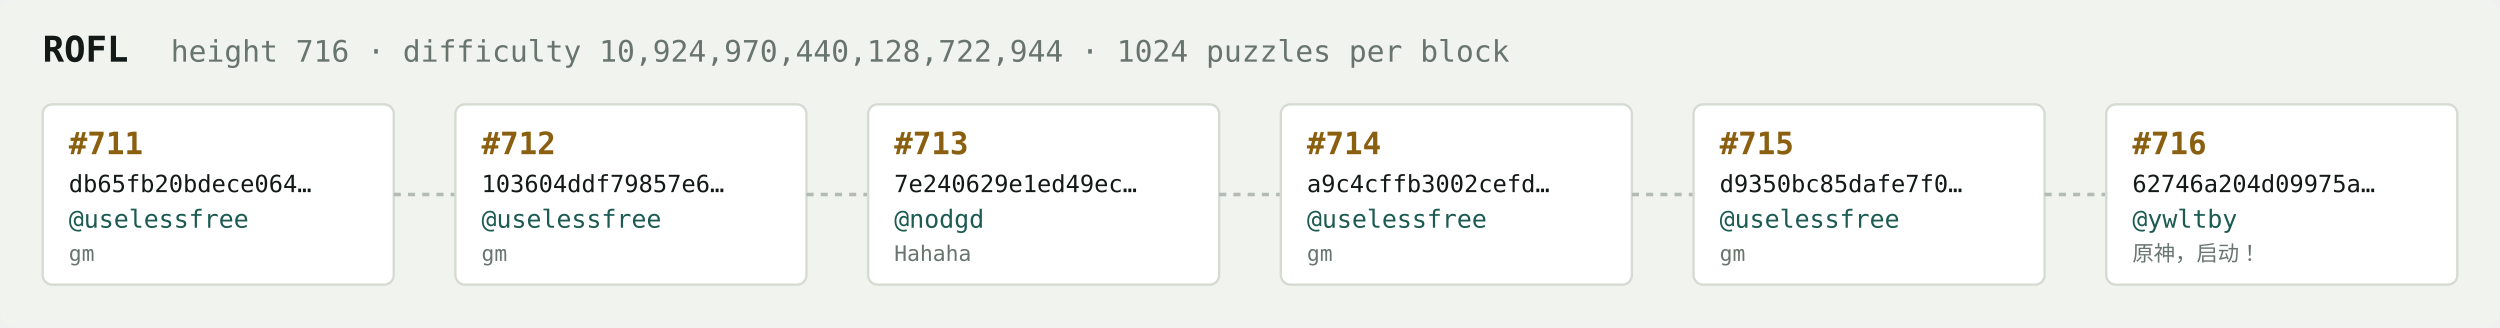
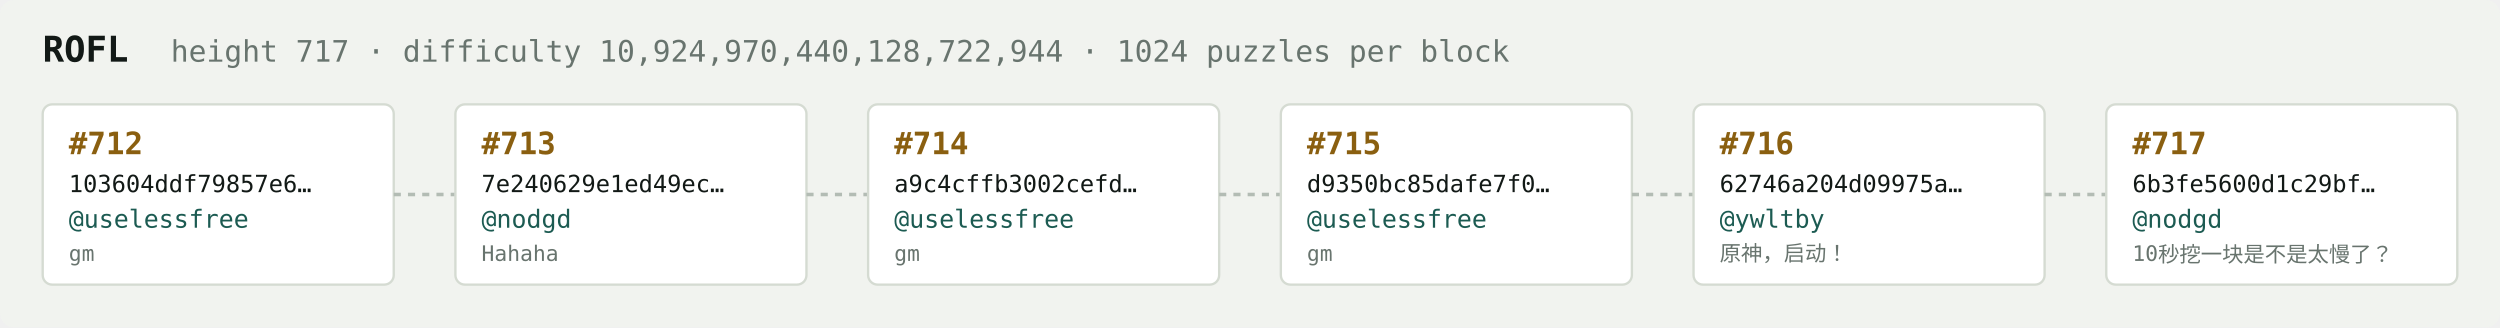
<svg xmlns="http://www.w3.org/2000/svg" width="1054" height="138" viewBox="0 0 1054 138" font-family="ui-monospace,SFMono-Regular,Menlo,monospace">
  <rect fill="#f1f3ef" width="1054" height="138" rx="6" />
  <text x="18" y="26" fill="#121916" font-size="15" font-weight="700">ROFL</text>
-   <text x="72" y="26" fill="#68746e" font-size="12.5">height 716 · difficulty 10,924,970,440,128,722,944 · 1024 puzzles per block</text>
+   <text x="72" y="26" fill="#68746e" font-size="12.5">height 717 · difficulty 10,924,970,440,128,722,944 · 1024 puzzles per block</text>
  <rect x="18" y="44" width="148" height="76" rx="4" fill="#ffffff" stroke="#d5dbd2" stroke-width="1" />
-   <text x="29" y="65" fill="#8a5f10" font-size="13" font-weight="700">#711</text>
-   <text x="29" y="81" fill="#121916" font-size="10">db65fb20bdece064…</text>
+   <text x="29" y="65" fill="#8a5f10" font-size="13" font-weight="700">#712</text>
+   <text x="29" y="81" fill="#121916" font-size="10">103604ddf79857e6…</text>
  <text x="29" y="96" fill="#1c5b52" font-size="10.5">@uselessfree</text>
  <text x="29" y="110" fill="#68746e" font-size="9">gm</text>
  <line x1="166" y1="82.0" x2="192" y2="82.0" stroke="#b3bcb4" stroke-width="1.5" stroke-dasharray="3 3" />
  <rect x="192" y="44" width="148" height="76" rx="4" fill="#ffffff" stroke="#d5dbd2" stroke-width="1" />
-   <text x="203" y="65" fill="#8a5f10" font-size="13" font-weight="700">#712</text>
-   <text x="203" y="81" fill="#121916" font-size="10">103604ddf79857e6…</text>
-   <text x="203" y="96" fill="#1c5b52" font-size="10.5">@uselessfree</text>
-   <text x="203" y="110" fill="#68746e" font-size="9">gm</text>
+   <text x="203" y="65" fill="#8a5f10" font-size="13" font-weight="700">#713</text>
+   <text x="203" y="81" fill="#121916" font-size="10">7e240629e1ed49ec…</text>
+   <text x="203" y="96" fill="#1c5b52" font-size="10.5">@nodgd</text>
+   <text x="203" y="110" fill="#68746e" font-size="9">Hahaha</text>
  <line x1="340" y1="82.0" x2="366" y2="82.0" stroke="#b3bcb4" stroke-width="1.5" stroke-dasharray="3 3" />
  <rect x="366" y="44" width="148" height="76" rx="4" fill="#ffffff" stroke="#d5dbd2" stroke-width="1" />
-   <text x="377" y="65" fill="#8a5f10" font-size="13" font-weight="700">#713</text>
-   <text x="377" y="81" fill="#121916" font-size="10">7e240629e1ed49ec…</text>
-   <text x="377" y="96" fill="#1c5b52" font-size="10.5">@nodgd</text>
-   <text x="377" y="110" fill="#68746e" font-size="9">Hahaha</text>
+   <text x="377" y="65" fill="#8a5f10" font-size="13" font-weight="700">#714</text>
+   <text x="377" y="81" fill="#121916" font-size="10">a9c4cffb3002cefd…</text>
+   <text x="377" y="96" fill="#1c5b52" font-size="10.5">@uselessfree</text>
+   <text x="377" y="110" fill="#68746e" font-size="9">gm</text>
  <line x1="514" y1="82.0" x2="540" y2="82.0" stroke="#b3bcb4" stroke-width="1.5" stroke-dasharray="3 3" />
  <rect x="540" y="44" width="148" height="76" rx="4" fill="#ffffff" stroke="#d5dbd2" stroke-width="1" />
-   <text x="551" y="65" fill="#8a5f10" font-size="13" font-weight="700">#714</text>
-   <text x="551" y="81" fill="#121916" font-size="10">a9c4cffb3002cefd…</text>
+   <text x="551" y="65" fill="#8a5f10" font-size="13" font-weight="700">#715</text>
+   <text x="551" y="81" fill="#121916" font-size="10">d9350bc85dafe7f0…</text>
  <text x="551" y="96" fill="#1c5b52" font-size="10.5">@uselessfree</text>
  <text x="551" y="110" fill="#68746e" font-size="9">gm</text>
  <line x1="688" y1="82.0" x2="714" y2="82.0" stroke="#b3bcb4" stroke-width="1.5" stroke-dasharray="3 3" />
  <rect x="714" y="44" width="148" height="76" rx="4" fill="#ffffff" stroke="#d5dbd2" stroke-width="1" />
-   <text x="725" y="65" fill="#8a5f10" font-size="13" font-weight="700">#715</text>
-   <text x="725" y="81" fill="#121916" font-size="10">d9350bc85dafe7f0…</text>
-   <text x="725" y="96" fill="#1c5b52" font-size="10.5">@uselessfree</text>
-   <text x="725" y="110" fill="#68746e" font-size="9">gm</text>
+   <text x="725" y="65" fill="#8a5f10" font-size="13" font-weight="700">#716</text>
+   <text x="725" y="81" fill="#121916" font-size="10">62746a204d09975a…</text>
+   <text x="725" y="96" fill="#1c5b52" font-size="10.5">@ywltby</text>
+   <text x="725" y="110" fill="#68746e" font-size="9">原神，启动！</text>
  <line x1="862" y1="82.0" x2="888" y2="82.0" stroke="#b3bcb4" stroke-width="1.5" stroke-dasharray="3 3" />
  <rect x="888" y="44" width="148" height="76" rx="4" fill="#ffffff" stroke="#d5dbd2" stroke-width="1" />
-   <text x="899" y="65" fill="#8a5f10" font-size="13" font-weight="700">#716</text>
-   <text x="899" y="81" fill="#121916" font-size="10">62746a204d09975a…</text>
-   <text x="899" y="96" fill="#1c5b52" font-size="10.5">@ywltby</text>
-   <text x="899" y="110" fill="#68746e" font-size="9">原神，启动！</text>
+   <text x="899" y="65" fill="#8a5f10" font-size="13" font-weight="700">#717</text>
+   <text x="899" y="81" fill="#121916" font-size="10">6b3fe5600d1c29bf…</text>
+   <text x="899" y="96" fill="#1c5b52" font-size="10.5">@nodgd</text>
+   <text x="899" y="110" fill="#68746e" font-size="9">10秒挖一块是不是太慢了？</text>
</svg>
